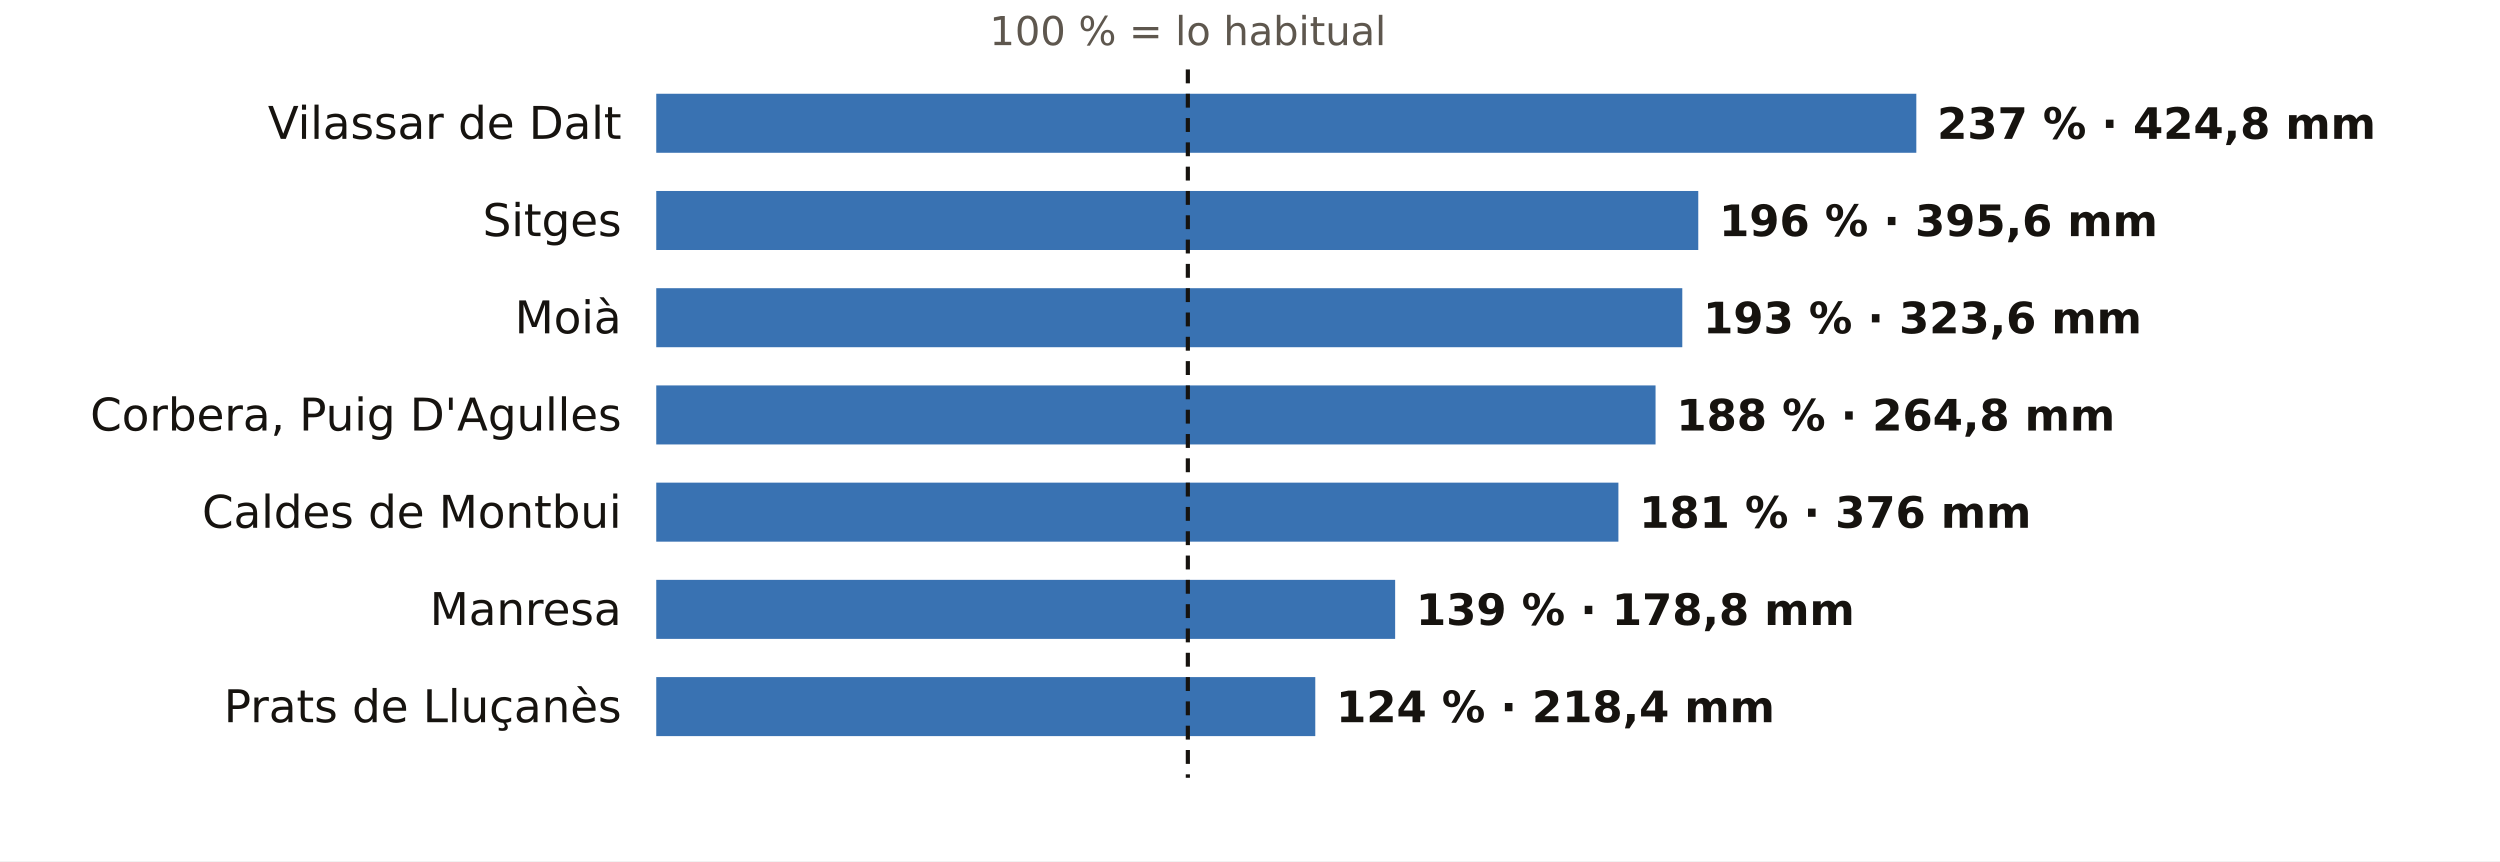
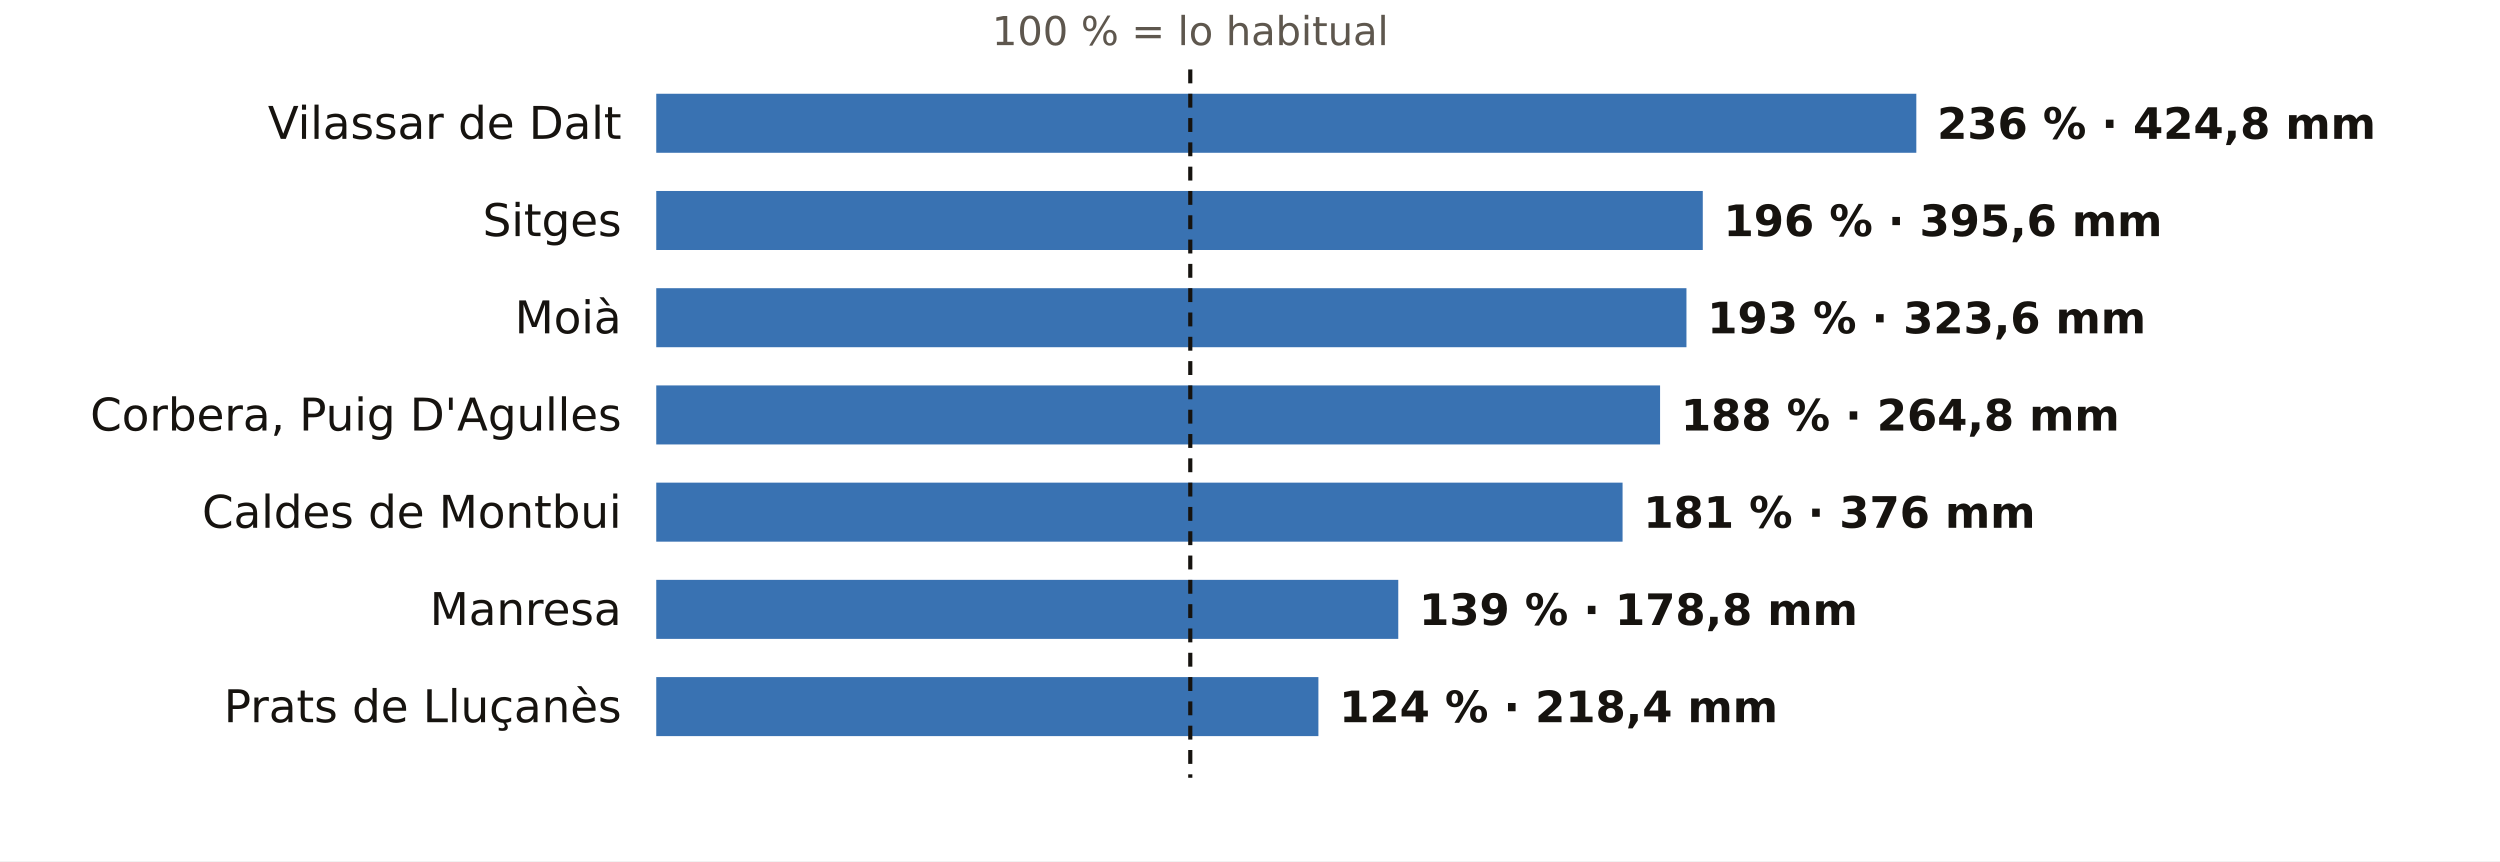
<svg xmlns="http://www.w3.org/2000/svg" viewBox="0 0 720 248" width="720" height="248" role="img" aria-label="El otoño en los pluviómetros de AEMET de Barcelona: % de lo habitual">
  <rect width="720" height="248" fill="#FFFFFF" />
-   <text x="342.1" y="13.0" font-size="11.5" fill="#5E574E" text-anchor="middle" font-weight="400" font-family="Public Sans, DejaVu Sans, Arial, sans-serif">100 % = lo habitual</text>
+   <text x="342.8" y="13.0" font-size="11.5" fill="#5E574E" text-anchor="middle" font-weight="400" font-family="Public Sans, DejaVu Sans, Arial, sans-serif">100 % = lo habitual</text>
  <text x="179.0" y="40.0" font-size="13" fill="#16130F" text-anchor="end" font-weight="500" font-family="Public Sans, DejaVu Sans, Arial, sans-serif">Vilassar de Dalt</text>
  <rect x="189" y="27" width="362.9" height="17" fill="#1F5FA8" opacity="0.88" />
-   <text x="557.9" y="40.0" font-size="12.5" fill="#16130F" text-anchor="start" font-weight="600" font-family="Public Sans, DejaVu Sans, Arial, sans-serif">237 % · 424,8 mm</text>
+   <text x="557.9" y="40.0" font-size="12.5" fill="#16130F" text-anchor="start" font-weight="600" font-family="Public Sans, DejaVu Sans, Arial, sans-serif">236 % · 424,8 mm</text>
  <text x="179.0" y="68.0" font-size="13" fill="#16130F" text-anchor="end" font-weight="500" font-family="Public Sans, DejaVu Sans, Arial, sans-serif">Sitges</text>
-   <rect x="189" y="55" width="300.1" height="17" fill="#1F5FA8" opacity="0.88" />
-   <text x="495.1" y="68.0" font-size="12.5" fill="#16130F" text-anchor="start" font-weight="600" font-family="Public Sans, DejaVu Sans, Arial, sans-serif">196 % · 395,6 mm</text>
+   <rect x="189" y="55" width="301.4" height="17" fill="#1F5FA8" opacity="0.88" />
+   <text x="496.4" y="68.0" font-size="12.5" fill="#16130F" text-anchor="start" font-weight="600" font-family="Public Sans, DejaVu Sans, Arial, sans-serif">196 % · 395,6 mm</text>
  <text x="179.0" y="96.0" font-size="13" fill="#16130F" text-anchor="end" font-weight="500" font-family="Public Sans, DejaVu Sans, Arial, sans-serif">Moià</text>
-   <rect x="189" y="83" width="295.5" height="17" fill="#1F5FA8" opacity="0.88" />
-   <text x="490.5" y="96.0" font-size="12.5" fill="#16130F" text-anchor="start" font-weight="600" font-family="Public Sans, DejaVu Sans, Arial, sans-serif">193 % · 323,6 mm</text>
+   <rect x="189" y="83" width="296.7" height="17" fill="#1F5FA8" opacity="0.88" />
+   <text x="491.7" y="96.0" font-size="12.5" fill="#16130F" text-anchor="start" font-weight="600" font-family="Public Sans, DejaVu Sans, Arial, sans-serif">193 % · 323,6 mm</text>
  <text x="179.0" y="124.0" font-size="13" fill="#16130F" text-anchor="end" font-weight="500" font-family="Public Sans, DejaVu Sans, Arial, sans-serif">Corbera, Puig D'Agulles</text>
-   <rect x="189" y="111" width="287.8" height="17" fill="#1F5FA8" opacity="0.88" />
-   <text x="482.8" y="124.0" font-size="12.5" fill="#16130F" text-anchor="start" font-weight="600" font-family="Public Sans, DejaVu Sans, Arial, sans-serif">188 % · 264,8 mm</text>
+   <rect x="189" y="111" width="289.1" height="17" fill="#1F5FA8" opacity="0.88" />
+   <text x="484.1" y="124.0" font-size="12.5" fill="#16130F" text-anchor="start" font-weight="600" font-family="Public Sans, DejaVu Sans, Arial, sans-serif">188 % · 264,8 mm</text>
  <text x="179.0" y="152.0" font-size="13" fill="#16130F" text-anchor="end" font-weight="500" font-family="Public Sans, DejaVu Sans, Arial, sans-serif">Caldes de Montbui</text>
-   <rect x="189" y="139" width="277.1" height="17" fill="#1F5FA8" opacity="0.88" />
-   <text x="472.1" y="152.0" font-size="12.5" fill="#16130F" text-anchor="start" font-weight="600" font-family="Public Sans, DejaVu Sans, Arial, sans-serif">181 % · 376 mm</text>
+   <rect x="189" y="139" width="278.3" height="17" fill="#1F5FA8" opacity="0.88" />
+   <text x="473.3" y="152.0" font-size="12.5" fill="#16130F" text-anchor="start" font-weight="600" font-family="Public Sans, DejaVu Sans, Arial, sans-serif">181 % · 376 mm</text>
  <text x="179.0" y="180.0" font-size="13" fill="#16130F" text-anchor="end" font-weight="500" font-family="Public Sans, DejaVu Sans, Arial, sans-serif">Manresa</text>
-   <rect x="189" y="167" width="212.8" height="17" fill="#1F5FA8" opacity="0.88" />
-   <text x="407.8" y="180.0" font-size="12.5" fill="#16130F" text-anchor="start" font-weight="600" font-family="Public Sans, DejaVu Sans, Arial, sans-serif">139 % · 178,8 mm</text>
+   <rect x="189" y="167" width="213.7" height="17" fill="#1F5FA8" opacity="0.88" />
+   <text x="408.7" y="180.0" font-size="12.5" fill="#16130F" text-anchor="start" font-weight="600" font-family="Public Sans, DejaVu Sans, Arial, sans-serif">139 % · 178,8 mm</text>
  <text x="179.0" y="208.0" font-size="13" fill="#16130F" text-anchor="end" font-weight="500" font-family="Public Sans, DejaVu Sans, Arial, sans-serif">Prats de Lluçanès</text>
-   <rect x="189" y="195" width="189.8" height="17" fill="#1F5FA8" opacity="0.88" />
-   <text x="384.8" y="208.0" font-size="12.5" fill="#16130F" text-anchor="start" font-weight="600" font-family="Public Sans, DejaVu Sans, Arial, sans-serif">124 % · 218,4 mm</text>
-   <line x1="342.1" x2="342.1" y1="20" y2="224" stroke="#16130F" stroke-width="1.2" stroke-dasharray="4 3" />
+   <rect x="189" y="195" width="190.7" height="17" fill="#1F5FA8" opacity="0.88" />
+   <text x="385.7" y="208.0" font-size="12.5" fill="#16130F" text-anchor="start" font-weight="600" font-family="Public Sans, DejaVu Sans, Arial, sans-serif">124 % · 218,4 mm</text>
+   <line x1="342.8" x2="342.8" y1="20" y2="224" stroke="#16130F" stroke-width="1.2" stroke-dasharray="4 3" />
</svg>
